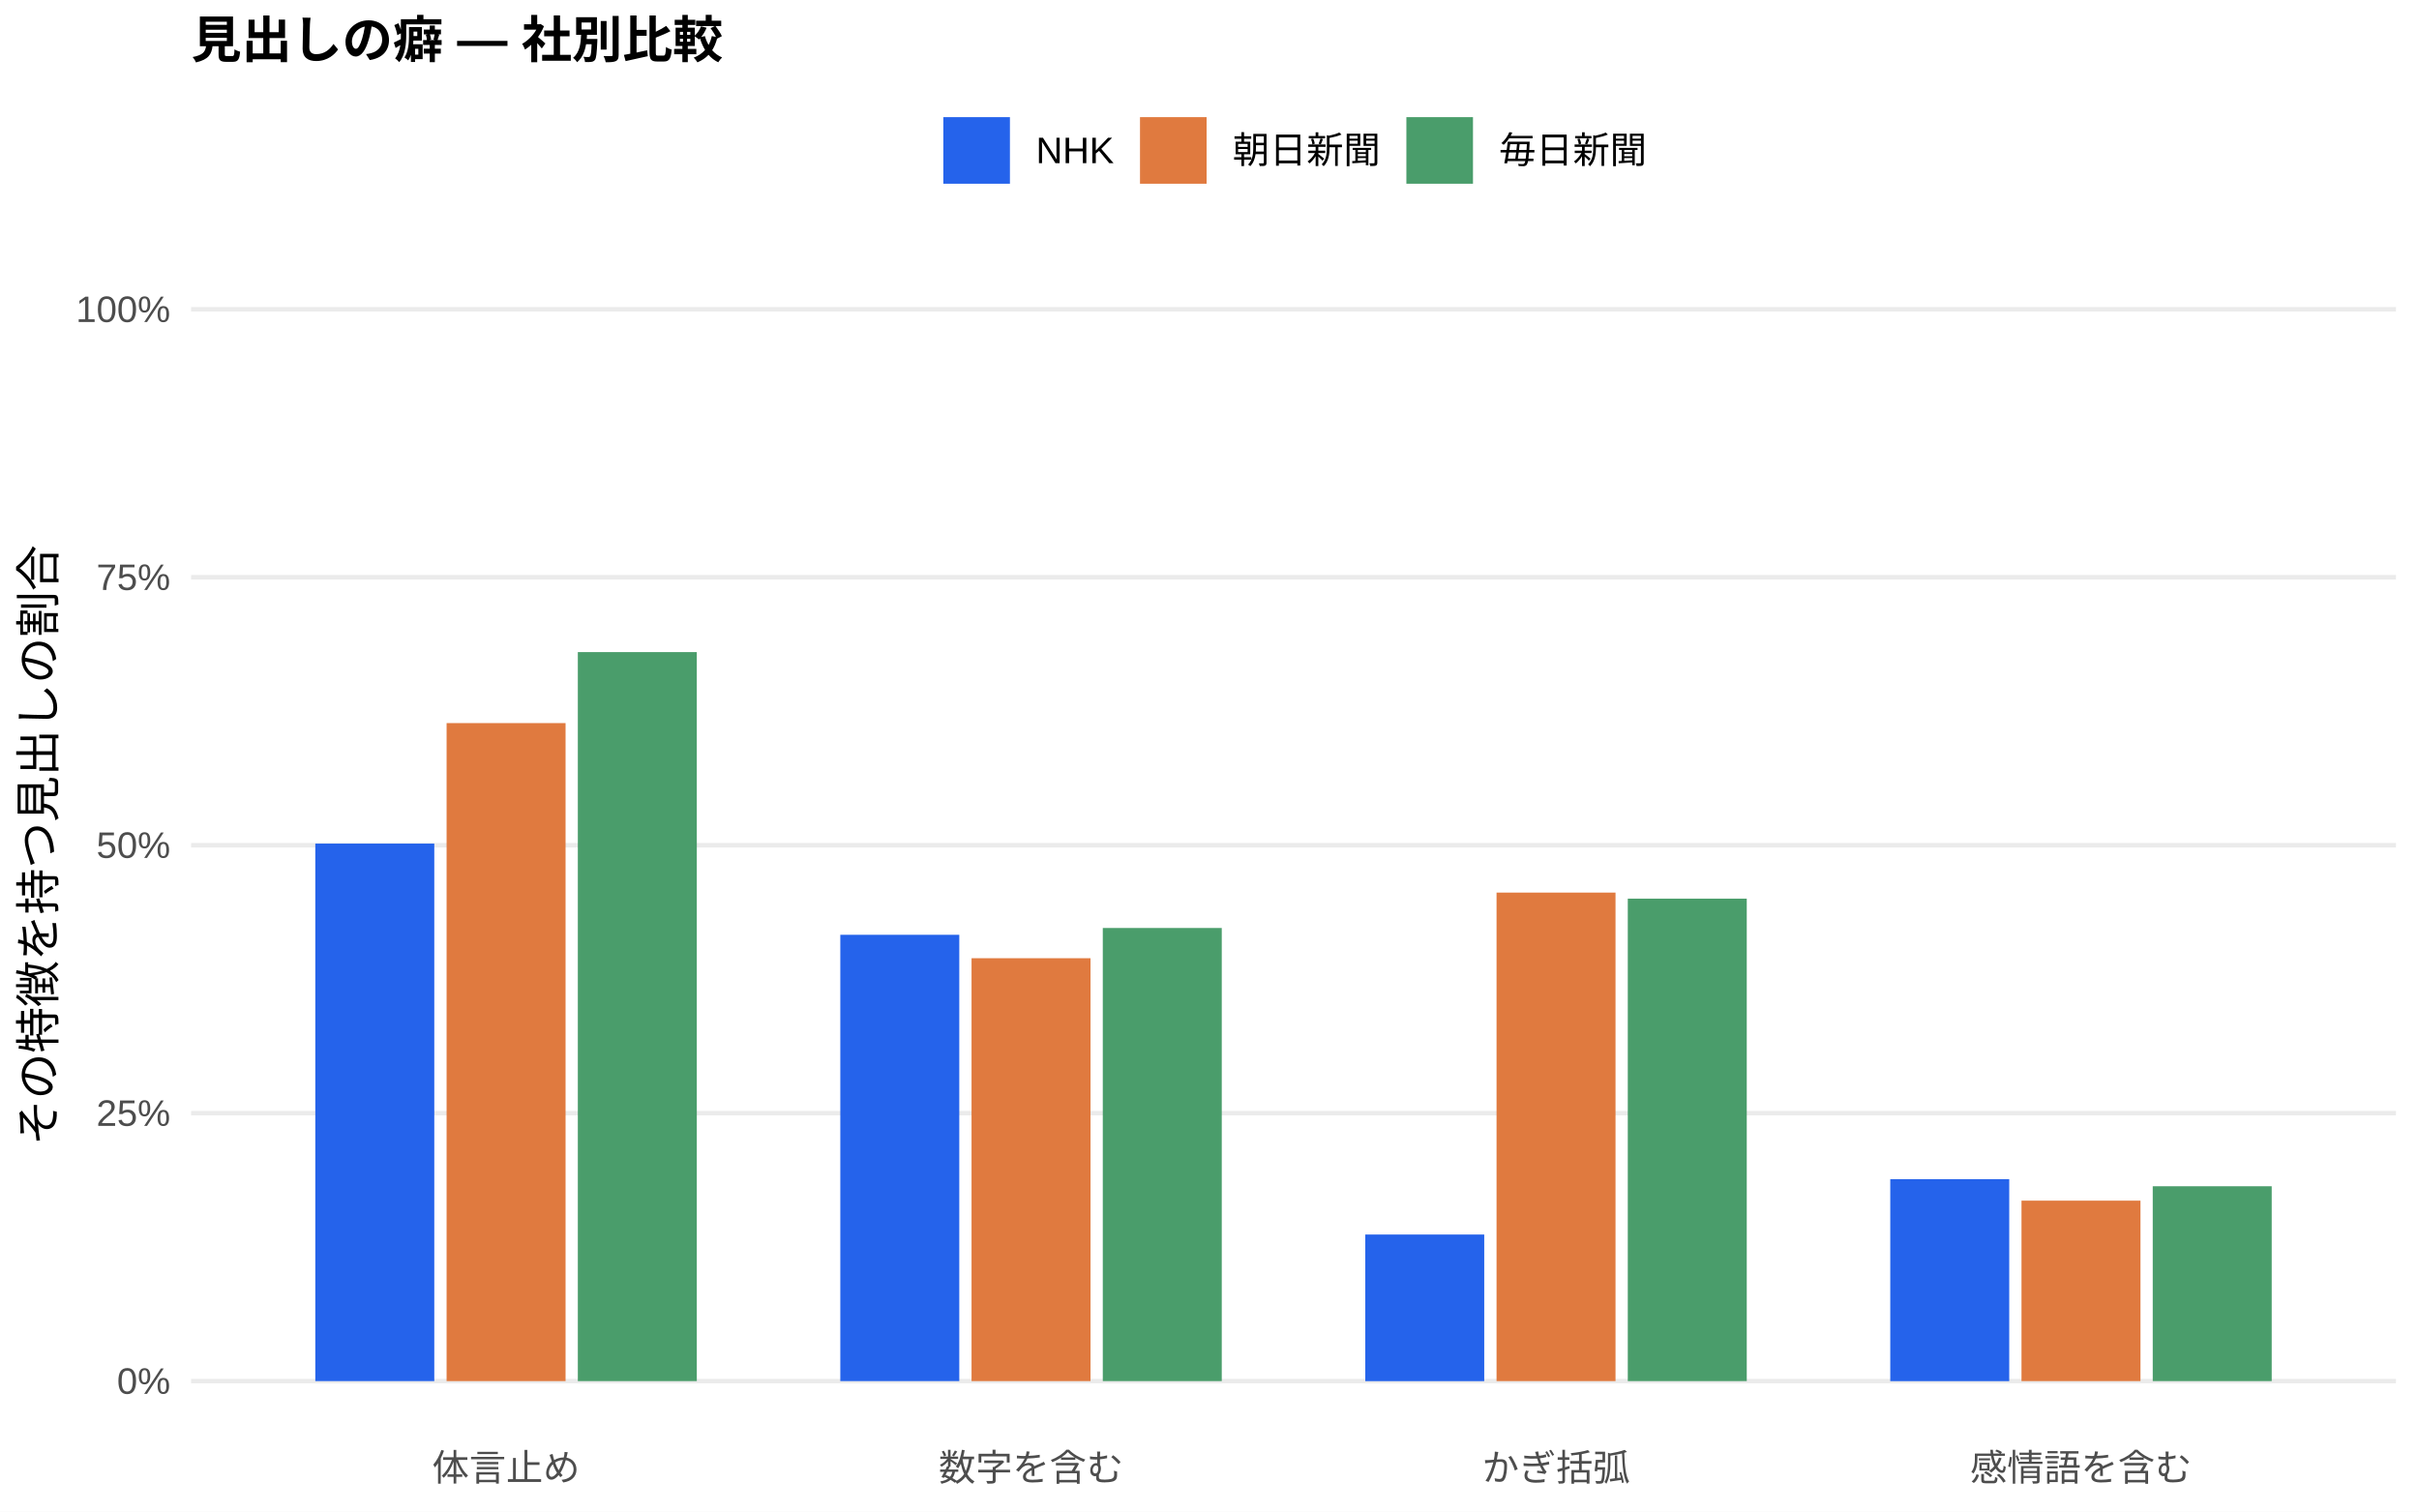
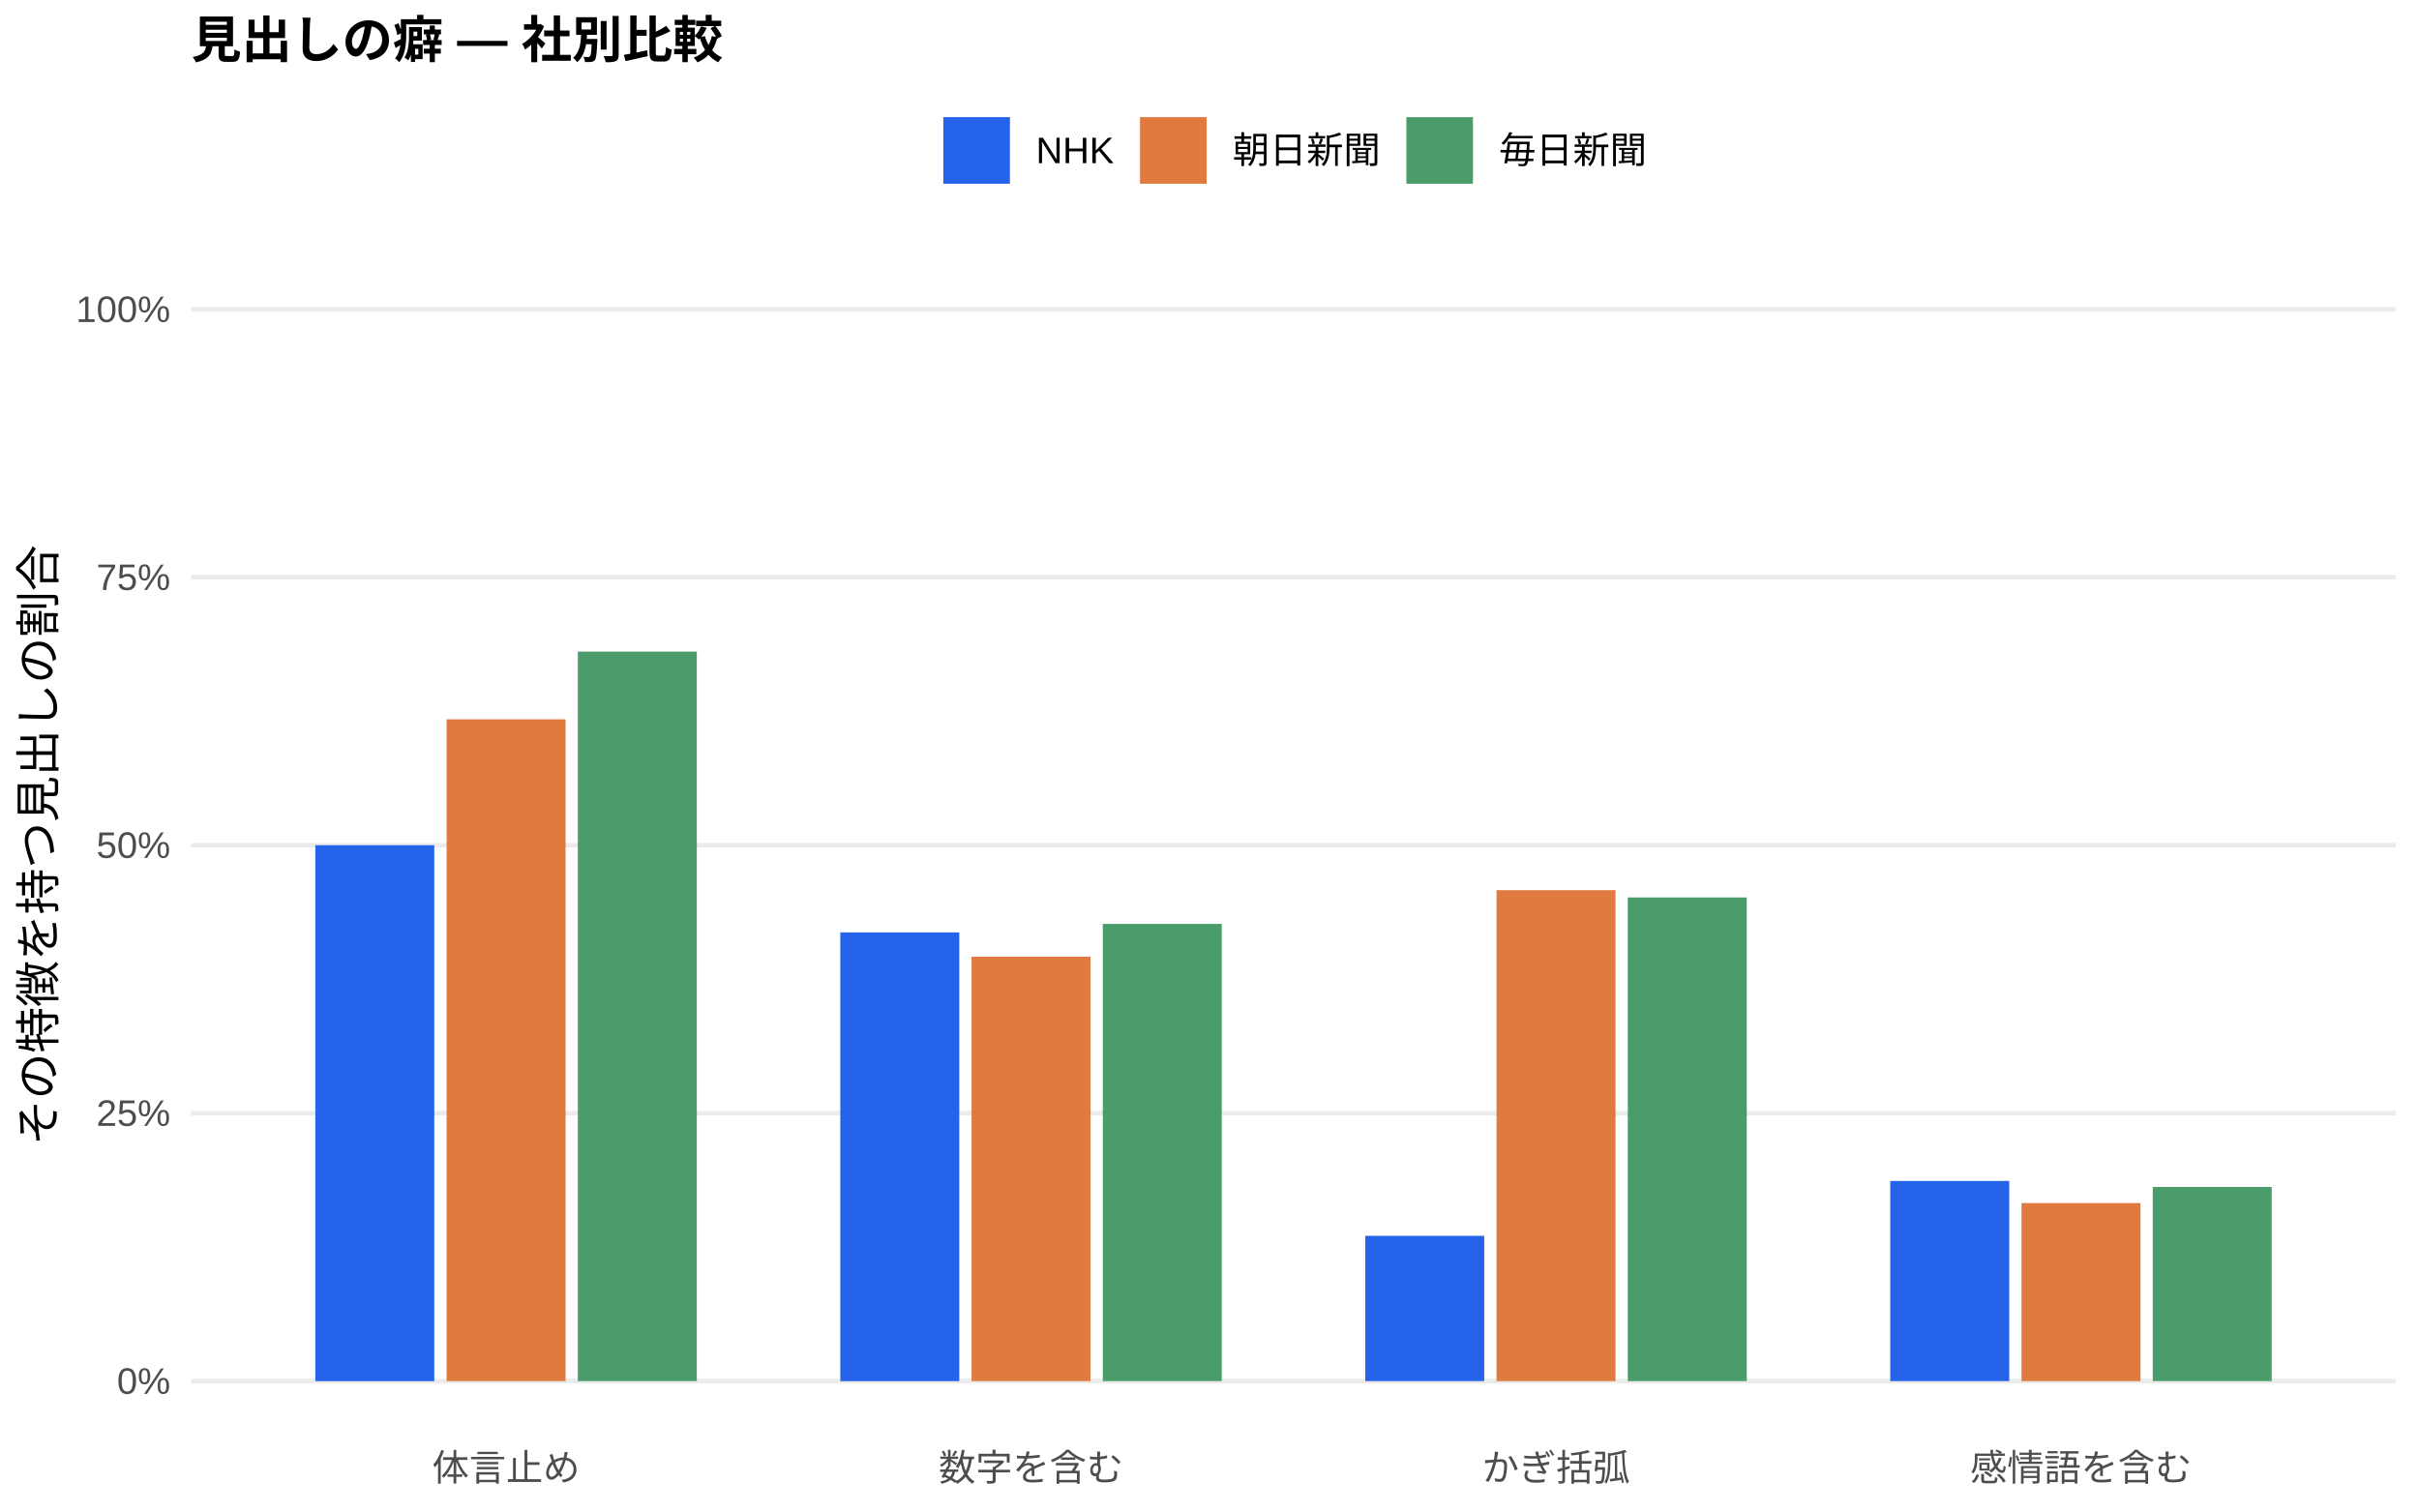
<svg xmlns="http://www.w3.org/2000/svg" width="576.00pt" height="360.00pt" viewBox="0 0 576.00 360.00">
  <g class="svglite">
    <defs>
      <style type="text/css">
    .svglite line, .svglite polyline, .svglite polygon, .svglite path, .svglite rect, .svglite circle {
      fill: none;
      stroke: #000000;
      stroke-linecap: round;
      stroke-linejoin: round;
      stroke-miterlimit: 10.00;
    }
    .svglite text {
      white-space: pre;
    }
    .svglite g.glyphgroup path {
      fill: inherit;
      stroke: none;
    }
  </style>
    </defs>
    <rect width="100%" height="100%" style="stroke: none; fill: #FFFFFF;" />
    <defs>
      <clipPath id="cpMC4wMHw1NzYuMDB8MC4wMHwzNjAuMDA=">
        <rect x="0.00" y="0.00" width="576.00" height="360.00" />
      </clipPath>
    </defs>
    <g clip-path="url(#cpMC4wMHw1NzYuMDB8MC4wMHwzNjAuMDA=)">
      <rect x="0.00" y="0.00" width="576.00" height="360.00" style="stroke-width: 1.07; stroke: none; fill: #FFFFFF;" />
    </g>
    <defs>
      <clipPath id="cpNDUuNTB8NTcwLjUyfDYwLjkxfDM0MS43MQ==">
        <rect x="45.50" y="60.91" width="525.02" height="280.80" />
      </clipPath>
    </defs>
    <g clip-path="url(#cpNDUuNTB8NTcwLjUyfDYwLjkxfDM0MS43MQ==)">
      <polyline points="45.50,328.94 570.52,328.94 " style="stroke-width: 1.07; stroke: #EBEBEB; stroke-linecap: butt;" />
      <polyline points="45.50,265.12 570.52,265.12 " style="stroke-width: 1.07; stroke: #EBEBEB; stroke-linecap: butt;" />
      <polyline points="45.50,201.31 570.52,201.31 " style="stroke-width: 1.07; stroke: #EBEBEB; stroke-linecap: butt;" />
      <polyline points="45.50,137.49 570.52,137.49 " style="stroke-width: 1.07; stroke: #EBEBEB; stroke-linecap: butt;" />
      <polyline points="45.50,73.67 570.52,73.67 " style="stroke-width: 1.07; stroke: #EBEBEB; stroke-linecap: butt;" />
-       <rect x="75.08" y="200.92" width="28.33" height="128.02" style="stroke-width: 1.07; stroke: none; stroke-linecap: butt; stroke-linejoin: miter; fill: #2563EB;" />
-       <rect x="200.09" y="222.64" width="28.33" height="106.30" style="stroke-width: 1.07; stroke: none; stroke-linecap: butt; stroke-linejoin: miter; fill: #2563EB;" />
-       <rect x="325.09" y="294.03" width="28.33" height="34.92" style="stroke-width: 1.07; stroke: none; stroke-linecap: butt; stroke-linejoin: miter; fill: #2563EB;" />
-       <rect x="450.10" y="280.84" width="28.33" height="48.11" style="stroke-width: 1.07; stroke: none; stroke-linecap: butt; stroke-linejoin: miter; fill: #2563EB;" />
-       <rect x="106.34" y="172.22" width="28.33" height="156.72" style="stroke-width: 1.07; stroke: none; stroke-linecap: butt; stroke-linejoin: miter; fill: #E07A3F;" />
-       <rect x="231.34" y="228.22" width="28.33" height="100.72" style="stroke-width: 1.07; stroke: none; stroke-linecap: butt; stroke-linejoin: miter; fill: #E07A3F;" />
-       <rect x="356.35" y="212.59" width="28.33" height="116.35" style="stroke-width: 1.07; stroke: none; stroke-linecap: butt; stroke-linejoin: miter; fill: #E07A3F;" />
-       <rect x="481.35" y="285.96" width="28.33" height="42.98" style="stroke-width: 1.07; stroke: none; stroke-linecap: butt; stroke-linejoin: miter; fill: #E07A3F;" />
-       <rect x="137.59" y="155.31" width="28.33" height="173.63" style="stroke-width: 1.07; stroke: none; stroke-linecap: butt; stroke-linejoin: miter; fill: #4A9D6B;" />
-       <rect x="262.59" y="221.02" width="28.33" height="107.92" style="stroke-width: 1.07; stroke: none; stroke-linecap: butt; stroke-linejoin: miter; fill: #4A9D6B;" />
-       <rect x="387.60" y="214.03" width="28.33" height="114.91" style="stroke-width: 1.07; stroke: none; stroke-linecap: butt; stroke-linejoin: miter; fill: #4A9D6B;" />
-       <rect x="512.60" y="282.53" width="28.33" height="46.41" style="stroke-width: 1.07; stroke: none; stroke-linecap: butt; stroke-linejoin: miter; fill: #4A9D6B;" />
+       <rect x="75.08" y="201.31" width="28.33" height="127.64" style="stroke-width: 1.07; stroke: none; stroke-linecap: butt; stroke-linejoin: miter; fill: #2563EB;" />
+       <rect x="200.09" y="222.07" width="28.33" height="106.88" style="stroke-width: 1.07; stroke: none; stroke-linecap: butt; stroke-linejoin: miter; fill: #2563EB;" />
+       <rect x="325.09" y="294.34" width="28.33" height="34.60" style="stroke-width: 1.07; stroke: none; stroke-linecap: butt; stroke-linejoin: miter; fill: #2563EB;" />
+       <rect x="450.10" y="281.27" width="28.33" height="47.67" style="stroke-width: 1.07; stroke: none; stroke-linecap: butt; stroke-linejoin: miter; fill: #2563EB;" />
+       <rect x="106.34" y="171.32" width="28.33" height="157.62" style="stroke-width: 1.07; stroke: none; stroke-linecap: butt; stroke-linejoin: miter; fill: #E07A3F;" />
+       <rect x="231.34" y="227.86" width="28.33" height="101.08" style="stroke-width: 1.07; stroke: none; stroke-linecap: butt; stroke-linejoin: miter; fill: #E07A3F;" />
+       <rect x="356.35" y="212.01" width="28.33" height="116.93" style="stroke-width: 1.07; stroke: none; stroke-linecap: butt; stroke-linejoin: miter; fill: #E07A3F;" />
+       <rect x="481.35" y="286.54" width="28.33" height="42.40" style="stroke-width: 1.07; stroke: none; stroke-linecap: butt; stroke-linejoin: miter; fill: #E07A3F;" />
+       <rect x="137.59" y="155.20" width="28.33" height="173.74" style="stroke-width: 1.07; stroke: none; stroke-linecap: butt; stroke-linejoin: miter; fill: #4A9D6B;" />
+       <rect x="262.59" y="220.05" width="28.33" height="108.89" style="stroke-width: 1.07; stroke: none; stroke-linecap: butt; stroke-linejoin: miter; fill: #4A9D6B;" />
+       <rect x="387.60" y="213.75" width="28.33" height="115.19" style="stroke-width: 1.07; stroke: none; stroke-linecap: butt; stroke-linejoin: miter; fill: #4A9D6B;" />
+       <rect x="512.60" y="282.70" width="28.33" height="46.24" style="stroke-width: 1.07; stroke: none; stroke-linecap: butt; stroke-linejoin: miter; fill: #4A9D6B;" />
    </g>
    <g clip-path="url(#cpMC4wMHw1NzYuMDB8MC4wMHwzNjAuMDA=)">
      <text x="40.57" y="331.97" text-anchor="end" style="font-size: 8.80px;fill: #4D4D4D; font-family: &quot;Liberation Sans&quot;;" textLength="12.72px" lengthAdjust="spacingAndGlyphs">0%</text>
      <text x="40.57" y="268.15" text-anchor="end" style="font-size: 8.80px;fill: #4D4D4D; font-family: &quot;Liberation Sans&quot;;" textLength="17.61px" lengthAdjust="spacingAndGlyphs">25%</text>
      <text x="40.57" y="204.33" text-anchor="end" style="font-size: 8.80px;fill: #4D4D4D; font-family: &quot;Liberation Sans&quot;;" textLength="17.61px" lengthAdjust="spacingAndGlyphs">50%</text>
      <text x="40.57" y="140.52" text-anchor="end" style="font-size: 8.80px;fill: #4D4D4D; font-family: &quot;Liberation Sans&quot;;" textLength="17.61px" lengthAdjust="spacingAndGlyphs">75%</text>
      <text x="40.57" y="76.70" text-anchor="end" style="font-size: 8.80px;fill: #4D4D4D; font-family: &quot;Liberation Sans&quot;;" textLength="22.50px" lengthAdjust="spacingAndGlyphs">100%</text>
      <text x="120.50" y="352.69" text-anchor="middle" style="font-size: 8.80px;fill: #4D4D4D; font-family: &quot;Liberation Sans&quot;;" textLength="35.19px" lengthAdjust="spacingAndGlyphs">体言止め</text>
      <text x="245.51" y="352.69" text-anchor="middle" style="font-size: 8.80px;fill: #4D4D4D; font-family: &quot;Liberation Sans&quot;;" textLength="43.98px" lengthAdjust="spacingAndGlyphs">数字を含む</text>
      <text x="370.51" y="352.69" text-anchor="middle" style="font-size: 8.80px;fill: #4D4D4D; font-family: &quot;Liberation Sans&quot;;" textLength="35.19px" lengthAdjust="spacingAndGlyphs">かぎ括弧</text>
      <text x="495.52" y="352.69" text-anchor="middle" style="font-size: 8.80px;fill: #4D4D4D; font-family: &quot;Liberation Sans&quot;;" textLength="52.78px" lengthAdjust="spacingAndGlyphs">感情語を含む</text>
      <text transform="translate(13.05,201.31) rotate(-90)" text-anchor="middle" style="font-size: 11.00px; font-family: &quot;Liberation Sans&quot;;" textLength="143.00px" lengthAdjust="spacingAndGlyphs">その特徴を持つ見出しの割合</text>
      <rect x="224.62" y="27.90" width="15.86" height="15.86" style="stroke-width: 1.07; stroke: none; stroke-linecap: butt; stroke-linejoin: miter; fill: #2563EB;" />
      <rect x="271.45" y="27.90" width="15.86" height="15.86" style="stroke-width: 1.07; stroke: none; stroke-linecap: butt; stroke-linejoin: miter; fill: #E07A3F;" />
      <rect x="334.88" y="27.90" width="15.86" height="15.86" style="stroke-width: 1.07; stroke: none; stroke-linecap: butt; stroke-linejoin: miter; fill: #4A9D6B;" />
      <text x="246.67" y="38.86" style="font-size: 8.80px; font-family: &quot;Liberation Sans&quot;;" textLength="18.59px" lengthAdjust="spacingAndGlyphs">NHK</text>
      <text x="293.50" y="38.86" style="font-size: 8.80px; font-family: &quot;Liberation Sans&quot;;" textLength="35.19px" lengthAdjust="spacingAndGlyphs">朝日新聞</text>
      <text x="356.93" y="38.86" style="font-size: 8.80px; font-family: &quot;Liberation Sans&quot;;" textLength="35.19px" lengthAdjust="spacingAndGlyphs">毎日新聞</text>
      <text x="45.50" y="13.74" style="font-size: 12.00px; font-weight: bold; font-family: &quot;Liberation Sans&quot;;" textLength="126.66px" lengthAdjust="spacingAndGlyphs">見出しの癖 — 社別比較</text>
    </g>
  </g>
</svg>
